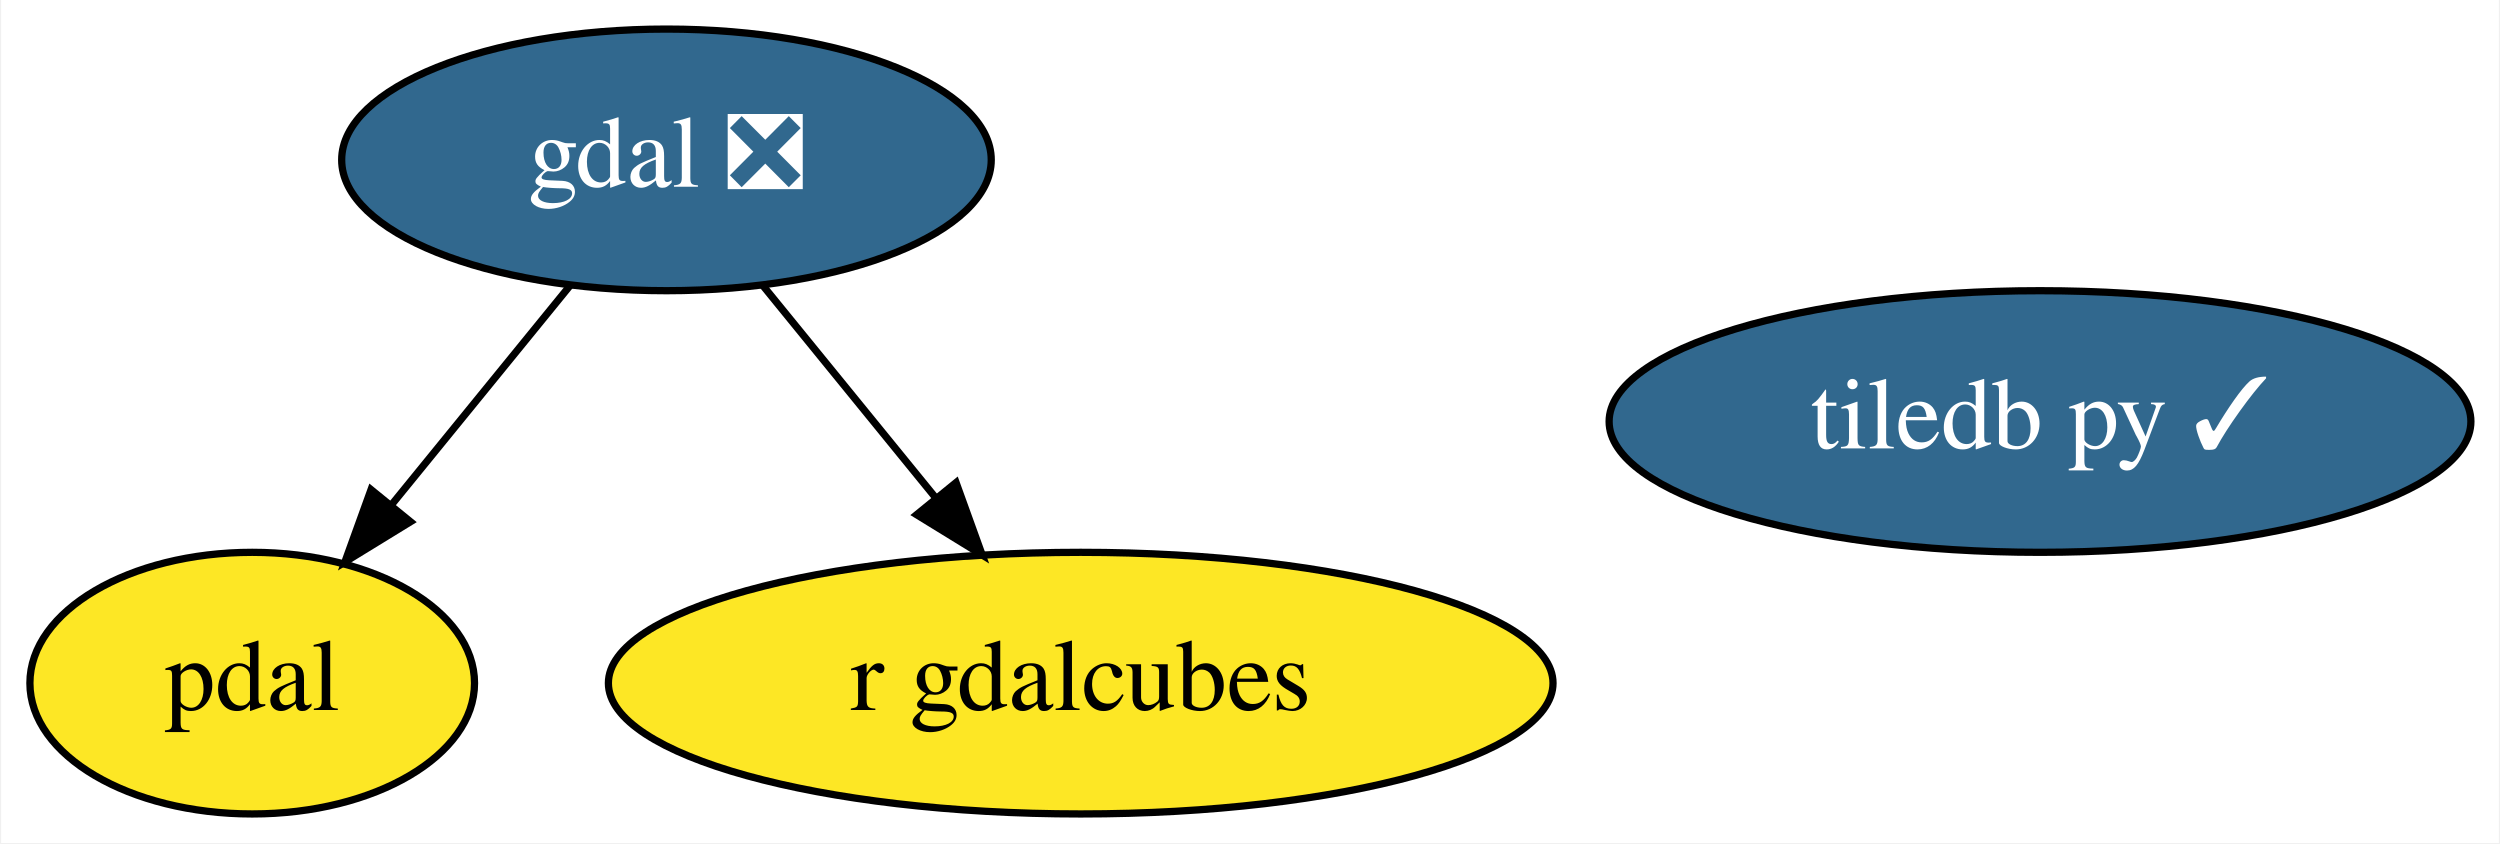
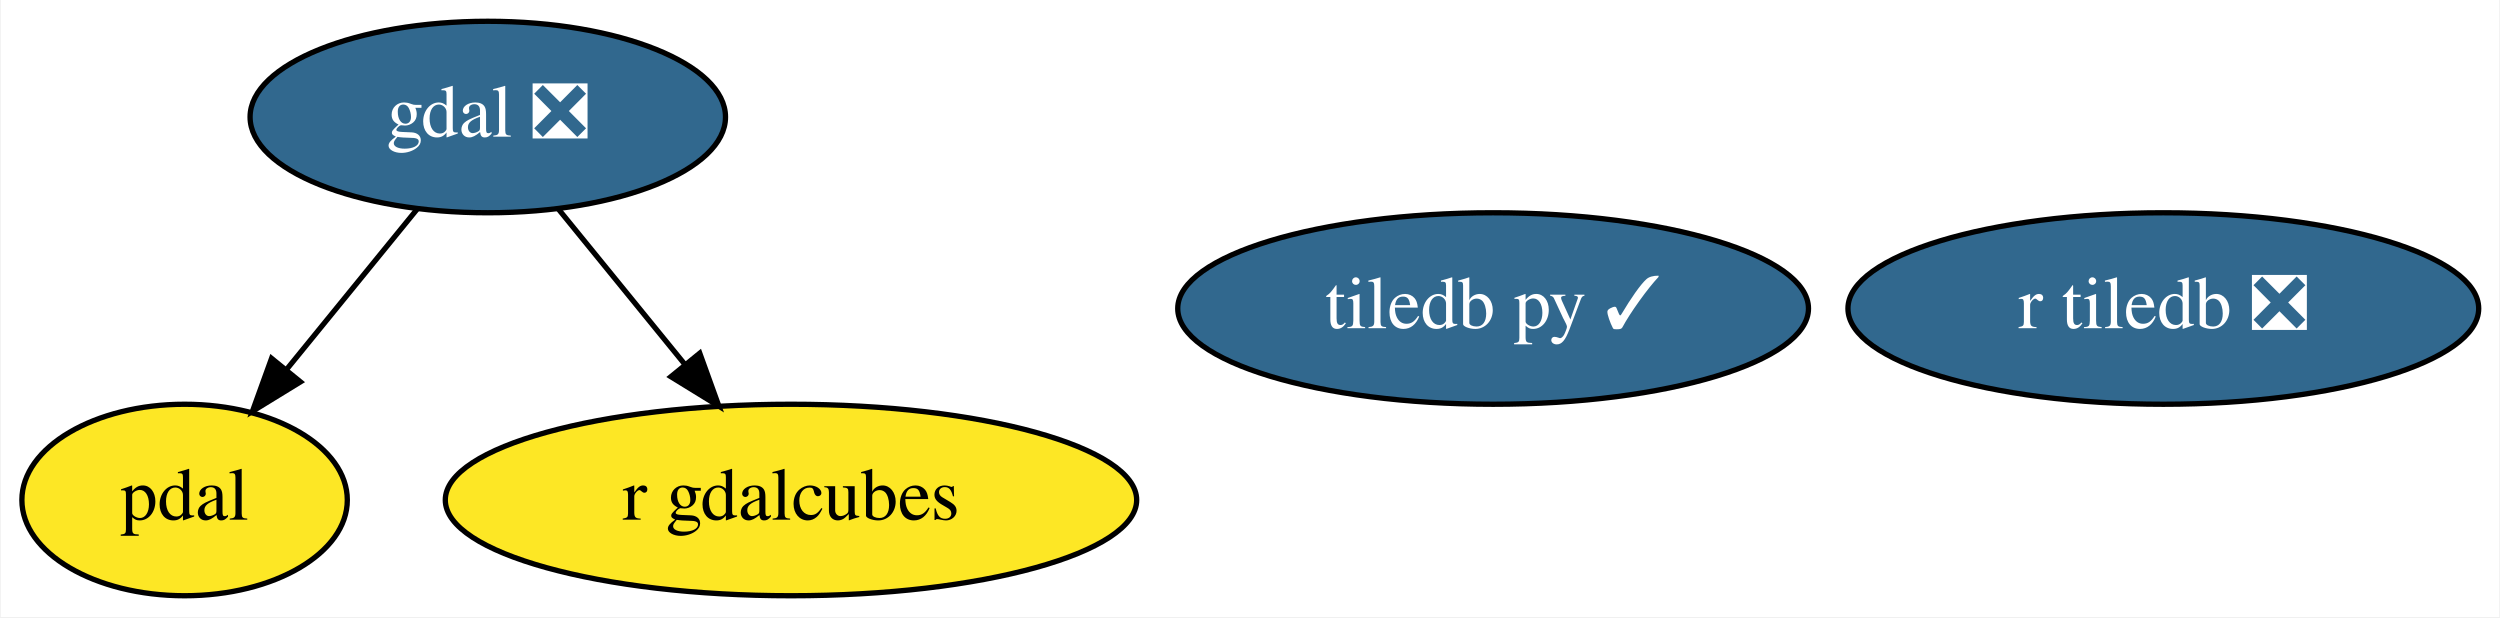
- <svg xmlns="http://www.w3.org/2000/svg" xmlns:xlink="http://www.w3.org/1999/xlink" width="344pt" height="116pt" viewBox="0.00 0.00 343.69 116.00">
+ <svg xmlns="http://www.w3.org/2000/svg" xmlns:xlink="http://www.w3.org/1999/xlink" width="470pt" height="116pt" viewBox="0.00 0.00 469.69 116.00">
  <g id="graph0" class="graph" transform="scale(1 1) rotate(0) translate(4 112)">
-     <polygon fill="white" stroke="transparent" points="-4,4 -4,-112 339.69,-112 339.69,4 -4,4" />
+     <polygon fill="white" stroke="transparent" points="-4,4 -4,-112 465.69,-112 465.69,4 -4,4" />
    <g id="node1" class="node">
      <g id="a_node1">
        <a xlink:href="https://github.com/conda-forge/gdal-feedstock/pull/645" xlink:title="gdal ❎">
          <ellipse fill="#31688e" stroke="black" cx="87.55" cy="-90" rx="44.69" ry="18" />
          <text text-anchor="middle" x="87.55" y="-86.3" font-family="Times,serif" font-size="14.00" fill="white">gdal ❎</text>
        </a>
      </g>
    </g>
    <g id="node3" class="node">
      <g id="a_node3">
        <a xlink:href="https://github.com/conda-forge/pdal-feedstock" xlink:title="pdal">
          <ellipse fill="#fde725" stroke="black" cx="30.55" cy="-18" rx="30.59" ry="18" />
          <text text-anchor="middle" x="30.55" y="-14.3" font-family="Times,serif" font-size="14.00">pdal</text>
        </a>
      </g>
    </g>
    <g id="edge1" class="edge">
      <path fill="none" stroke="black" d="M74.33,-72.76C67.03,-63.8 57.84,-52.51 49.76,-42.59" />
      <polygon fill="black" stroke="black" points="52.33,-40.21 43.3,-34.67 46.9,-44.63 52.33,-40.21" />
    </g>
-     <g id="node4" class="node">
-       <g id="a_node4">
+     <g id="node5" class="node">
+       <g id="a_node5">
        <a xlink:href="https://github.com/conda-forge/r-gdalcubes-feedstock" xlink:title="r gdalcubes">
          <ellipse fill="#fde725" stroke="black" cx="144.55" cy="-18" rx="64.99" ry="18" />
          <text text-anchor="middle" x="144.55" y="-14.3" font-family="Times,serif" font-size="14.00">r gdalcubes</text>
        </a>
      </g>
    </g>
    <g id="edge2" class="edge">
      <path fill="none" stroke="black" d="M100.77,-72.76C107.86,-64.06 116.74,-53.15 124.65,-43.43" />
      <polygon fill="black" stroke="black" points="127.4,-45.6 131,-35.63 121.97,-41.18 127.4,-45.6" />
    </g>
    <g id="node2" class="node">
      <g id="a_node2">
        <a xlink:href="https://github.com/conda-forge/tiledb-py-feedstock/pull/147" xlink:title="tiledb py ✓">
          <ellipse fill="#31688e" stroke="black" cx="276.55" cy="-54" rx="59.29" ry="18" />
          <text text-anchor="middle" x="276.55" y="-50.3" font-family="Times,serif" font-size="14.00" fill="white">tiledb py ✓</text>
        </a>
      </g>
    </g>
+     <g id="node4" class="node">
+       <g id="a_node4">
+         <a xlink:href="https://github.com/conda-forge/r-tiledb-feedstock/pull/44" xlink:title="r tiledb ❎">
+           <ellipse fill="#31688e" stroke="black" cx="402.55" cy="-54" rx="59.29" ry="18" />
+           <text text-anchor="middle" x="402.55" y="-50.3" font-family="Times,serif" font-size="14.00" fill="white">r tiledb ❎</text>
+         </a>
+       </g>
+     </g>
  </g>
</svg>
